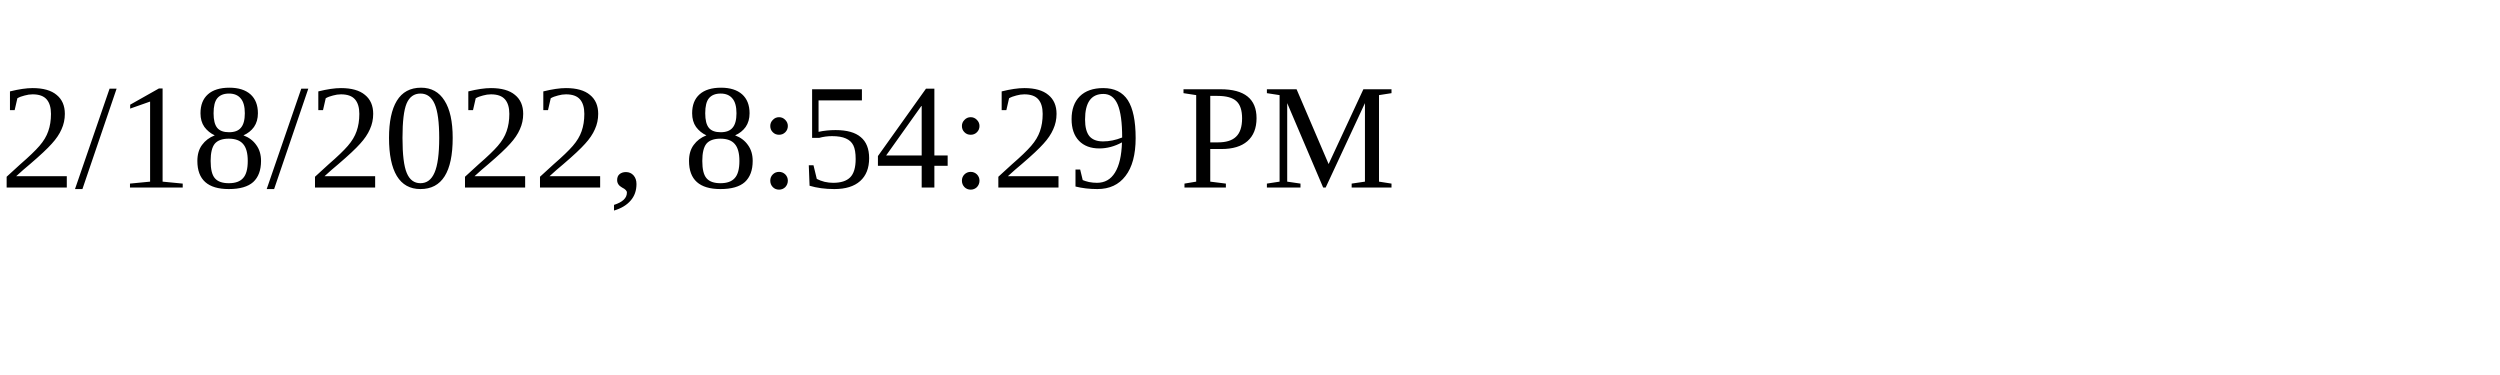
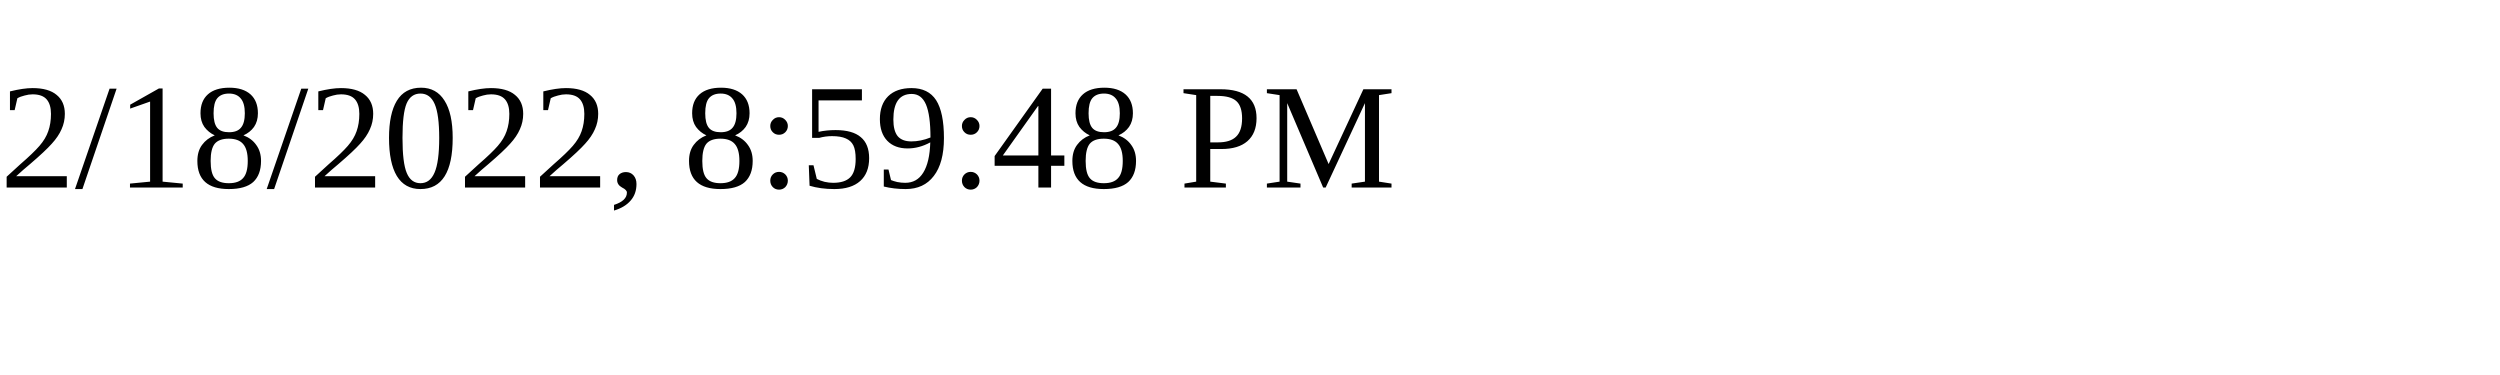
<svg xmlns="http://www.w3.org/2000/svg" height="30" width="200">
-   <text x="0" y="15">2/18/2022, 8:54:29 PM</text>
+   <text x="0" y="15">2/18/2022, 8:59:48 PM</text>
</svg>
